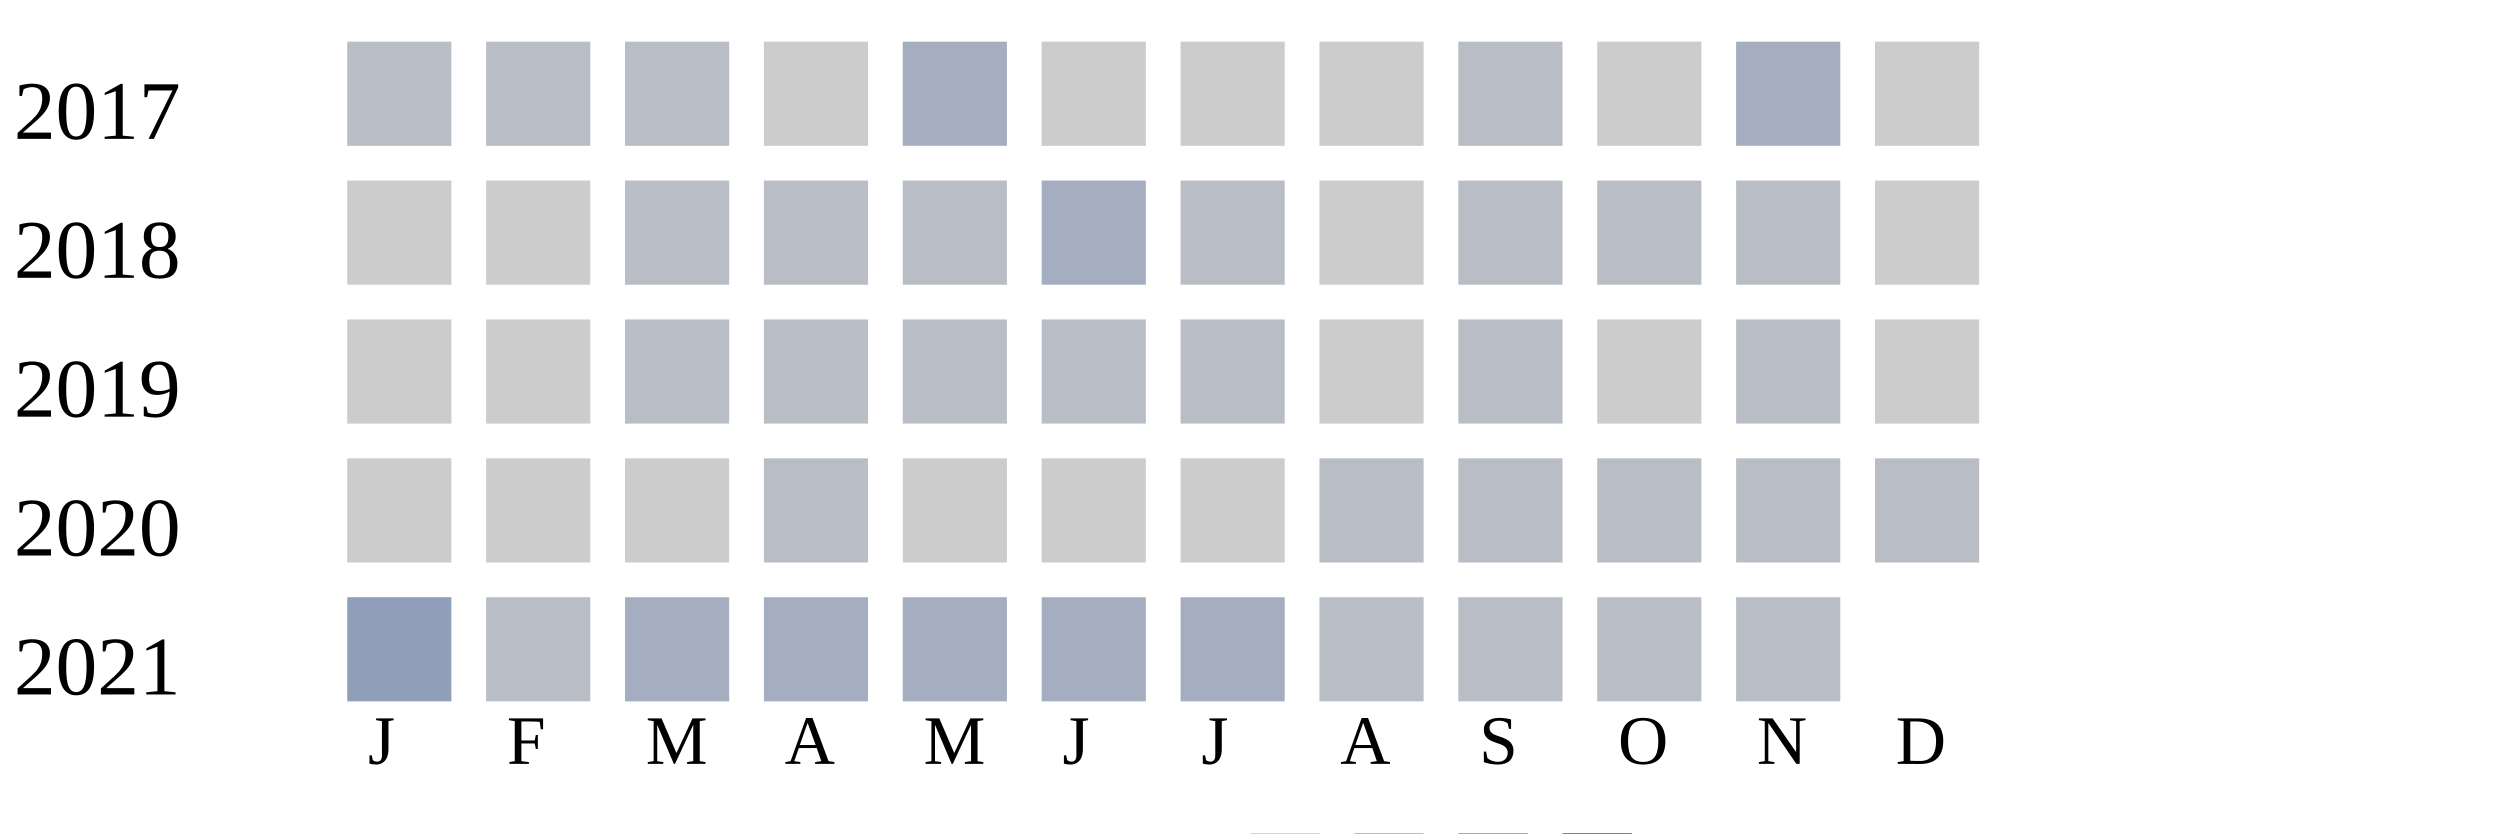
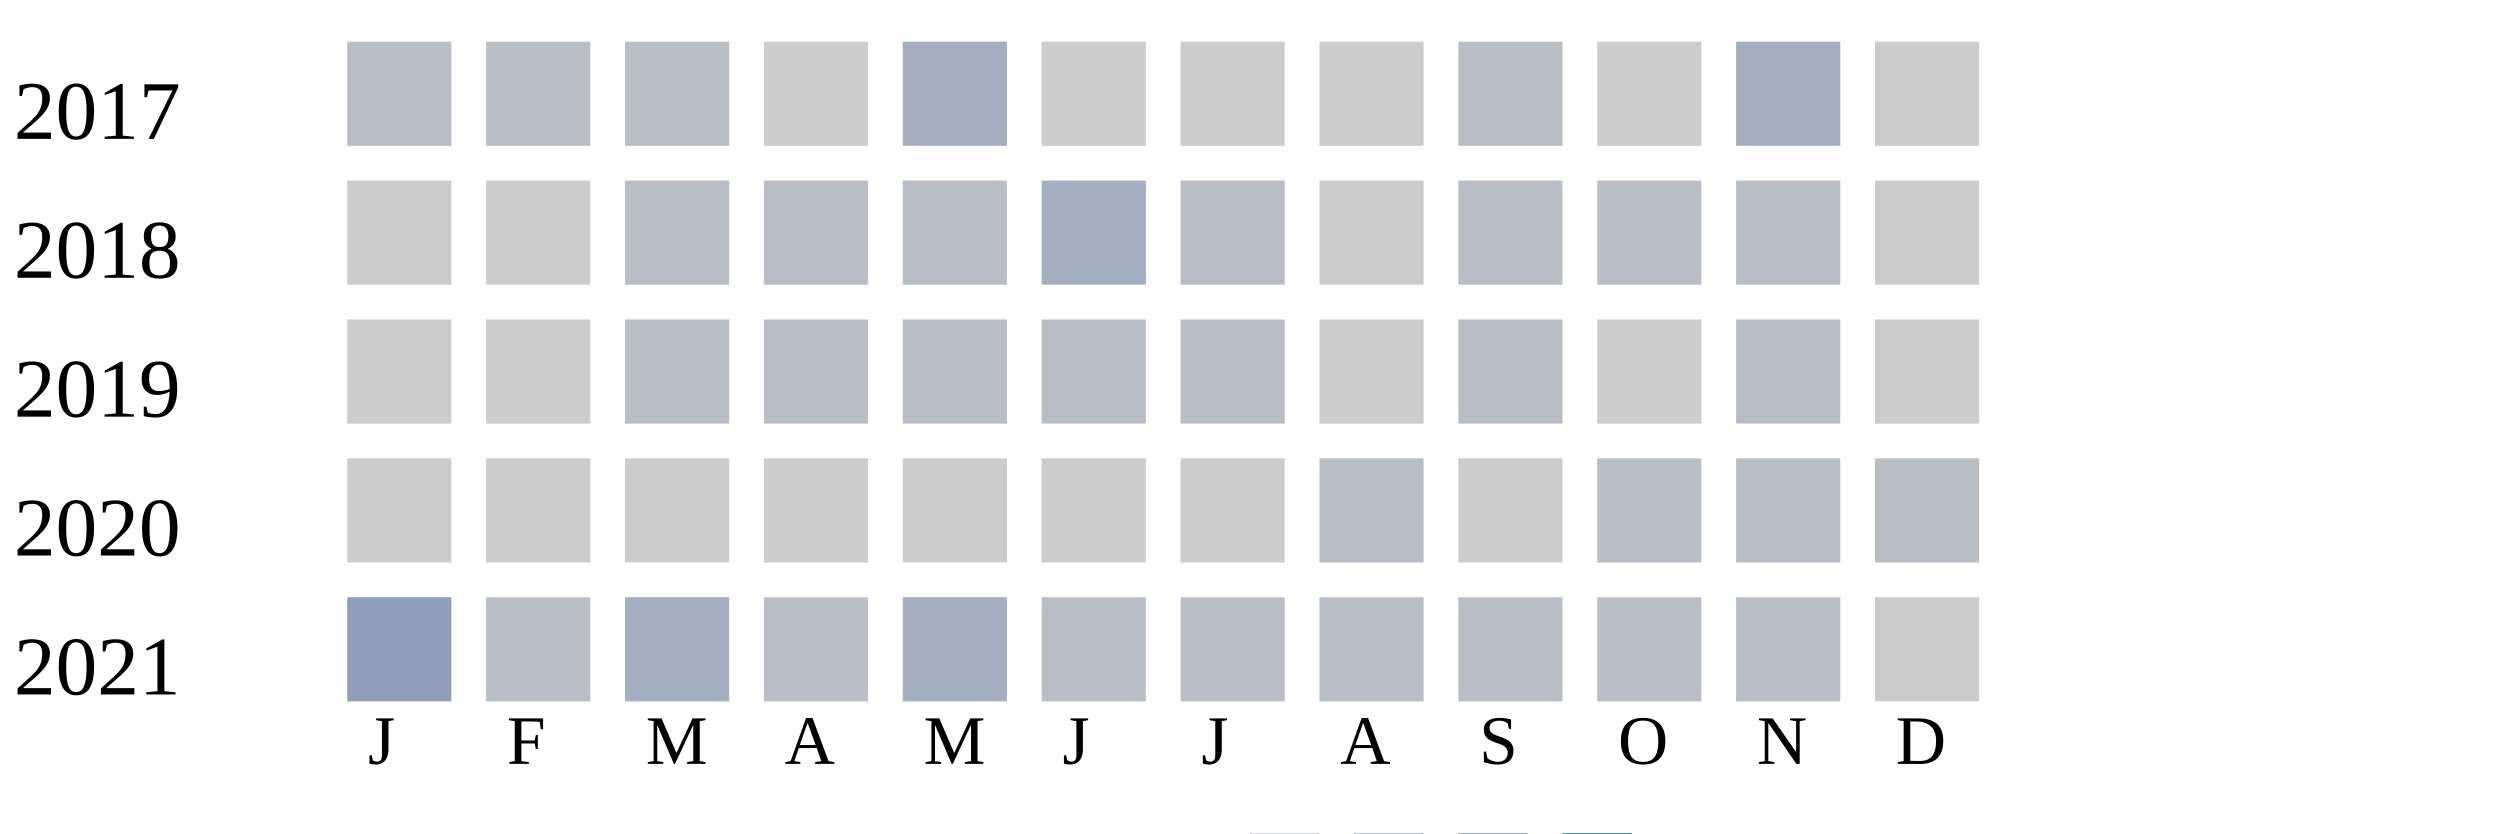
<svg xmlns="http://www.w3.org/2000/svg" width="360" height="120">
  <g transform="translate(0 0)">
    <text x="2" y="20">2017</text>
    <rect x="50" y="6" width="15" height="15" fill="#b9bdc6" />
    <rect x="70" y="6" width="15" height="15" fill="#b9bdc6" />
    <rect x="90" y="6" width="15" height="15" fill="#b9bdc6" />
    <rect x="110" y="6" width="15" height="15" fill="#cccccc" />
    <rect x="130" y="6" width="15" height="15" fill="#a5aec0" />
    <rect x="150" y="6" width="15" height="15" fill="#cccccc" />
    <rect x="170" y="6" width="15" height="15" fill="#cccccc" />
    <rect x="190" y="6" width="15" height="15" fill="#cccccc" />
    <rect x="210" y="6" width="15" height="15" fill="#b9bdc6" />
    <rect x="230" y="6" width="15" height="15" fill="#cccccc" />
    <rect x="250" y="6" width="15" height="15" fill="#a5aec0" />
    <rect x="270" y="6" width="15" height="15" fill="#cccccc" />
  </g>
  <g transform="translate(0 20)">
    <text x="2" y="20">2018</text>
    <rect x="50" y="6" width="15" height="15" fill="#cccccc" />
    <rect x="70" y="6" width="15" height="15" fill="#cccccc" />
    <rect x="90" y="6" width="15" height="15" fill="#b9bdc6" />
    <rect x="110" y="6" width="15" height="15" fill="#b9bdc6" />
    <rect x="130" y="6" width="15" height="15" fill="#b9bdc6" />
    <rect x="150" y="6" width="15" height="15" fill="#a5aec0" />
    <rect x="170" y="6" width="15" height="15" fill="#b9bdc6" />
    <rect x="190" y="6" width="15" height="15" fill="#cccccc" />
    <rect x="210" y="6" width="15" height="15" fill="#b9bdc6" />
    <rect x="230" y="6" width="15" height="15" fill="#b9bdc6" />
    <rect x="250" y="6" width="15" height="15" fill="#b9bdc6" />
    <rect x="270" y="6" width="15" height="15" fill="#cccccc" />
  </g>
  <g transform="translate(0 40)">
    <text x="2" y="20">2019</text>
    <rect x="50" y="6" width="15" height="15" fill="#cccccc" />
    <rect x="70" y="6" width="15" height="15" fill="#cccccc" />
    <rect x="90" y="6" width="15" height="15" fill="#b9bdc6" />
    <rect x="110" y="6" width="15" height="15" fill="#b9bdc6" />
    <rect x="130" y="6" width="15" height="15" fill="#b9bdc6" />
    <rect x="150" y="6" width="15" height="15" fill="#b9bdc6" />
    <rect x="170" y="6" width="15" height="15" fill="#b9bdc6" />
    <rect x="190" y="6" width="15" height="15" fill="#cccccc" />
    <rect x="210" y="6" width="15" height="15" fill="#b9bdc6" />
    <rect x="230" y="6" width="15" height="15" fill="#cccccc" />
    <rect x="250" y="6" width="15" height="15" fill="#b9bdc6" />
    <rect x="270" y="6" width="15" height="15" fill="#cccccc" />
  </g>
  <g transform="translate(0 60)">
    <text x="2" y="20">2020</text>
    <rect x="50" y="6" width="15" height="15" fill="#cccccc" />
    <rect x="70" y="6" width="15" height="15" fill="#cccccc" />
    <rect x="90" y="6" width="15" height="15" fill="#cccccc" />
-     <rect x="110" y="6" width="15" height="15" fill="#b9bdc6" />
+     <rect x="110" y="6" width="15" height="15" fill="#cccccc" />
    <rect x="130" y="6" width="15" height="15" fill="#cccccc" />
    <rect x="150" y="6" width="15" height="15" fill="#cccccc" />
    <rect x="170" y="6" width="15" height="15" fill="#cccccc" />
    <rect x="190" y="6" width="15" height="15" fill="#b9bdc6" />
-     <rect x="210" y="6" width="15" height="15" fill="#b9bdc6" />
+     <rect x="210" y="6" width="15" height="15" fill="#cccccc" />
    <rect x="230" y="6" width="15" height="15" fill="#b9bdc6" />
    <rect x="250" y="6" width="15" height="15" fill="#b9bdc6" />
    <rect x="270" y="6" width="15" height="15" fill="#b9bdc6" />
  </g>
  <g transform="translate(0 80)">
    <text x="2" y="20">2021</text>
    <rect x="50" y="6" width="15" height="15" fill="#919fba" />
    <rect x="70" y="6" width="15" height="15" fill="#b9bdc6" />
    <rect x="90" y="6" width="15" height="15" fill="#a5aec0" />
-     <rect x="110" y="6" width="15" height="15" fill="#a5aec0" />
+     <rect x="110" y="6" width="15" height="15" fill="#b9bdc6" />
    <rect x="130" y="6" width="15" height="15" fill="#a5aec0" />
-     <rect x="150" y="6" width="15" height="15" fill="#a5aec0" />
-     <rect x="170" y="6" width="15" height="15" fill="#a5aec0" />
+     <rect x="150" y="6" width="15" height="15" fill="#b9bdc6" />
+     <rect x="170" y="6" width="15" height="15" fill="#b9bdc6" />
    <rect x="190" y="6" width="15" height="15" fill="#b9bdc6" />
    <rect x="210" y="6" width="15" height="15" fill="#b9bdc6" />
    <rect x="230" y="6" width="15" height="15" fill="#b9bdc6" />
    <rect x="250" y="6" width="15" height="15" fill="#b9bdc6" />
+     <rect x="270" y="6" width="15" height="15" fill="#cccccc" />
  </g>
  <text style="font-size: 10px; text-align: center" x="53" y="110">J</text>
  <text style="font-size: 10px; text-align: center" x="73" y="110">F</text>
  <text style="font-size: 10px; text-align: center" x="93" y="110">M</text>
  <text style="font-size: 10px; text-align: center" x="113" y="110">A</text>
  <text style="font-size: 10px; text-align: center" x="133" y="110">M</text>
  <text style="font-size: 10px; text-align: center" x="153" y="110">J</text>
  <text style="font-size: 10px; text-align: center" x="173" y="110">J</text>
  <text style="font-size: 10px; text-align: center" x="193" y="110">A</text>
  <text style="font-size: 10px; text-align: center" x="213" y="110">S</text>
  <text style="font-size: 10px; text-align: center" x="233" y="110">O</text>
  <text style="font-size: 10px; text-align: center" x="253" y="110">N</text>
  <text style="font-size: 10px; text-align: center" x="273" y="110">D</text>
  <text style="font-size: 10px;" x="155" y="129">Less</text>
  <rect fill="#b9bdc6" width="10" height="10" x="180" y="120" />
  <rect fill="#919fba" width="10" height="10" x="195" y="120" />
  <rect fill="#6882ae" width="10" height="10" x="210" y="120" />
  <rect fill="#005a9c" width="10" height="10" x="225" y="120" />
  <text x="240" y="129" style="font-size: 10px;">More</text>
</svg>
